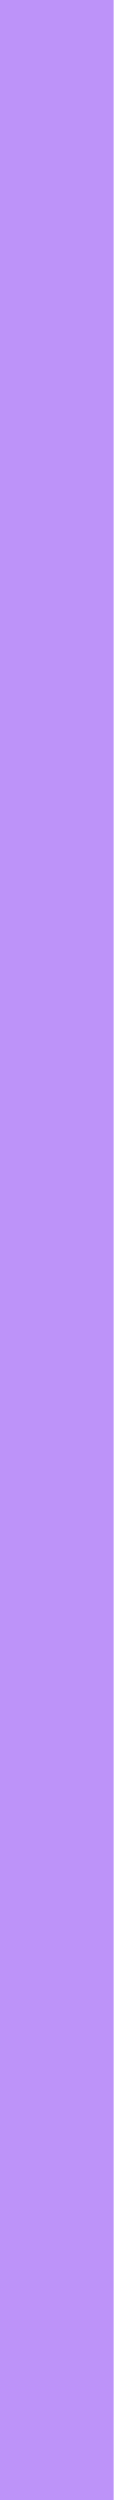
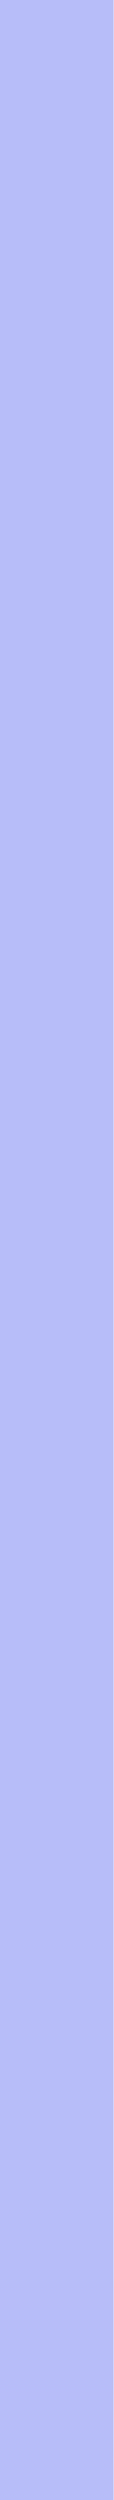
- <svg xmlns="http://www.w3.org/2000/svg" viewBox="0 0 1 22">
-   <g transform="translate(0-1030.36)">
-     <path fill="#bd93f9" d="m0 1030.36h1v22h-1z" />
+ <svg xmlns="http://www.w3.org/2000/svg" viewBox="0 0 1 22" version="1.1" id="svg6">
+   <defs id="defs10" />
+   <g transform="translate(0-1030.36)" id="g4">
+     <path fill="#bd93f9" d="m0 1030.36h1v22h-1z" id="path2" style="fill:#b7bdf8;fill-opacity:1" />
  </g>
</svg>
